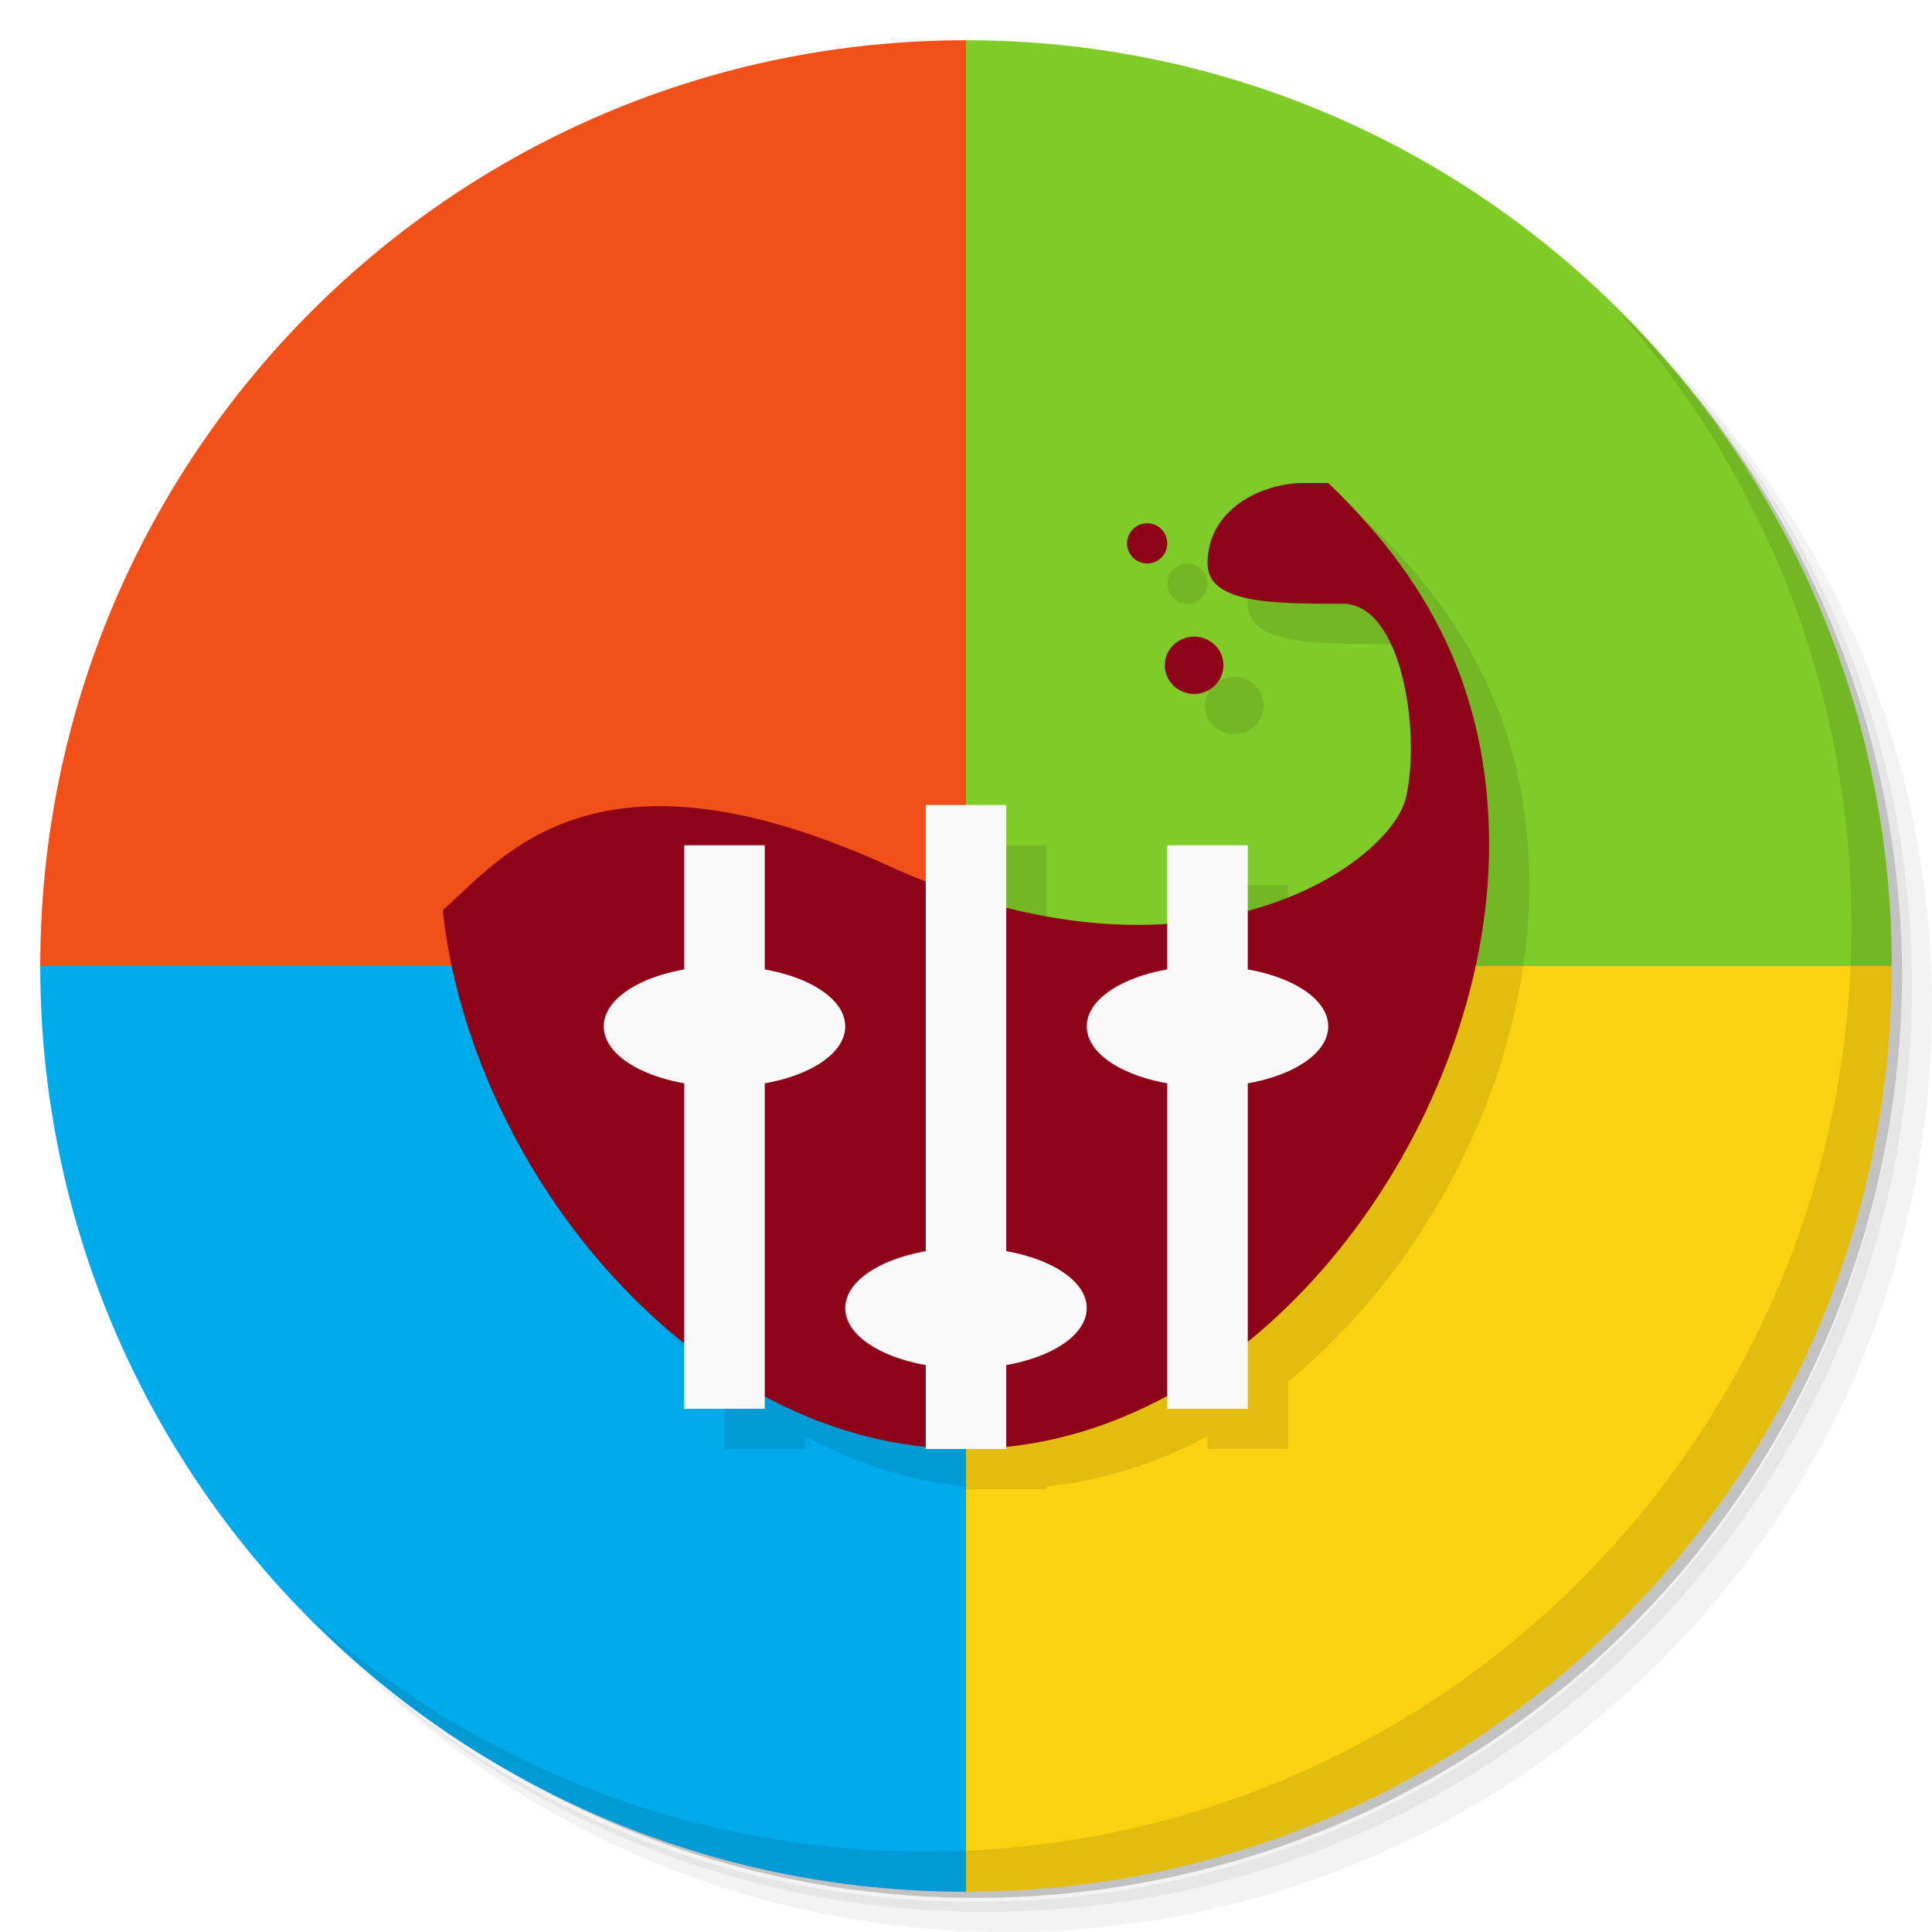
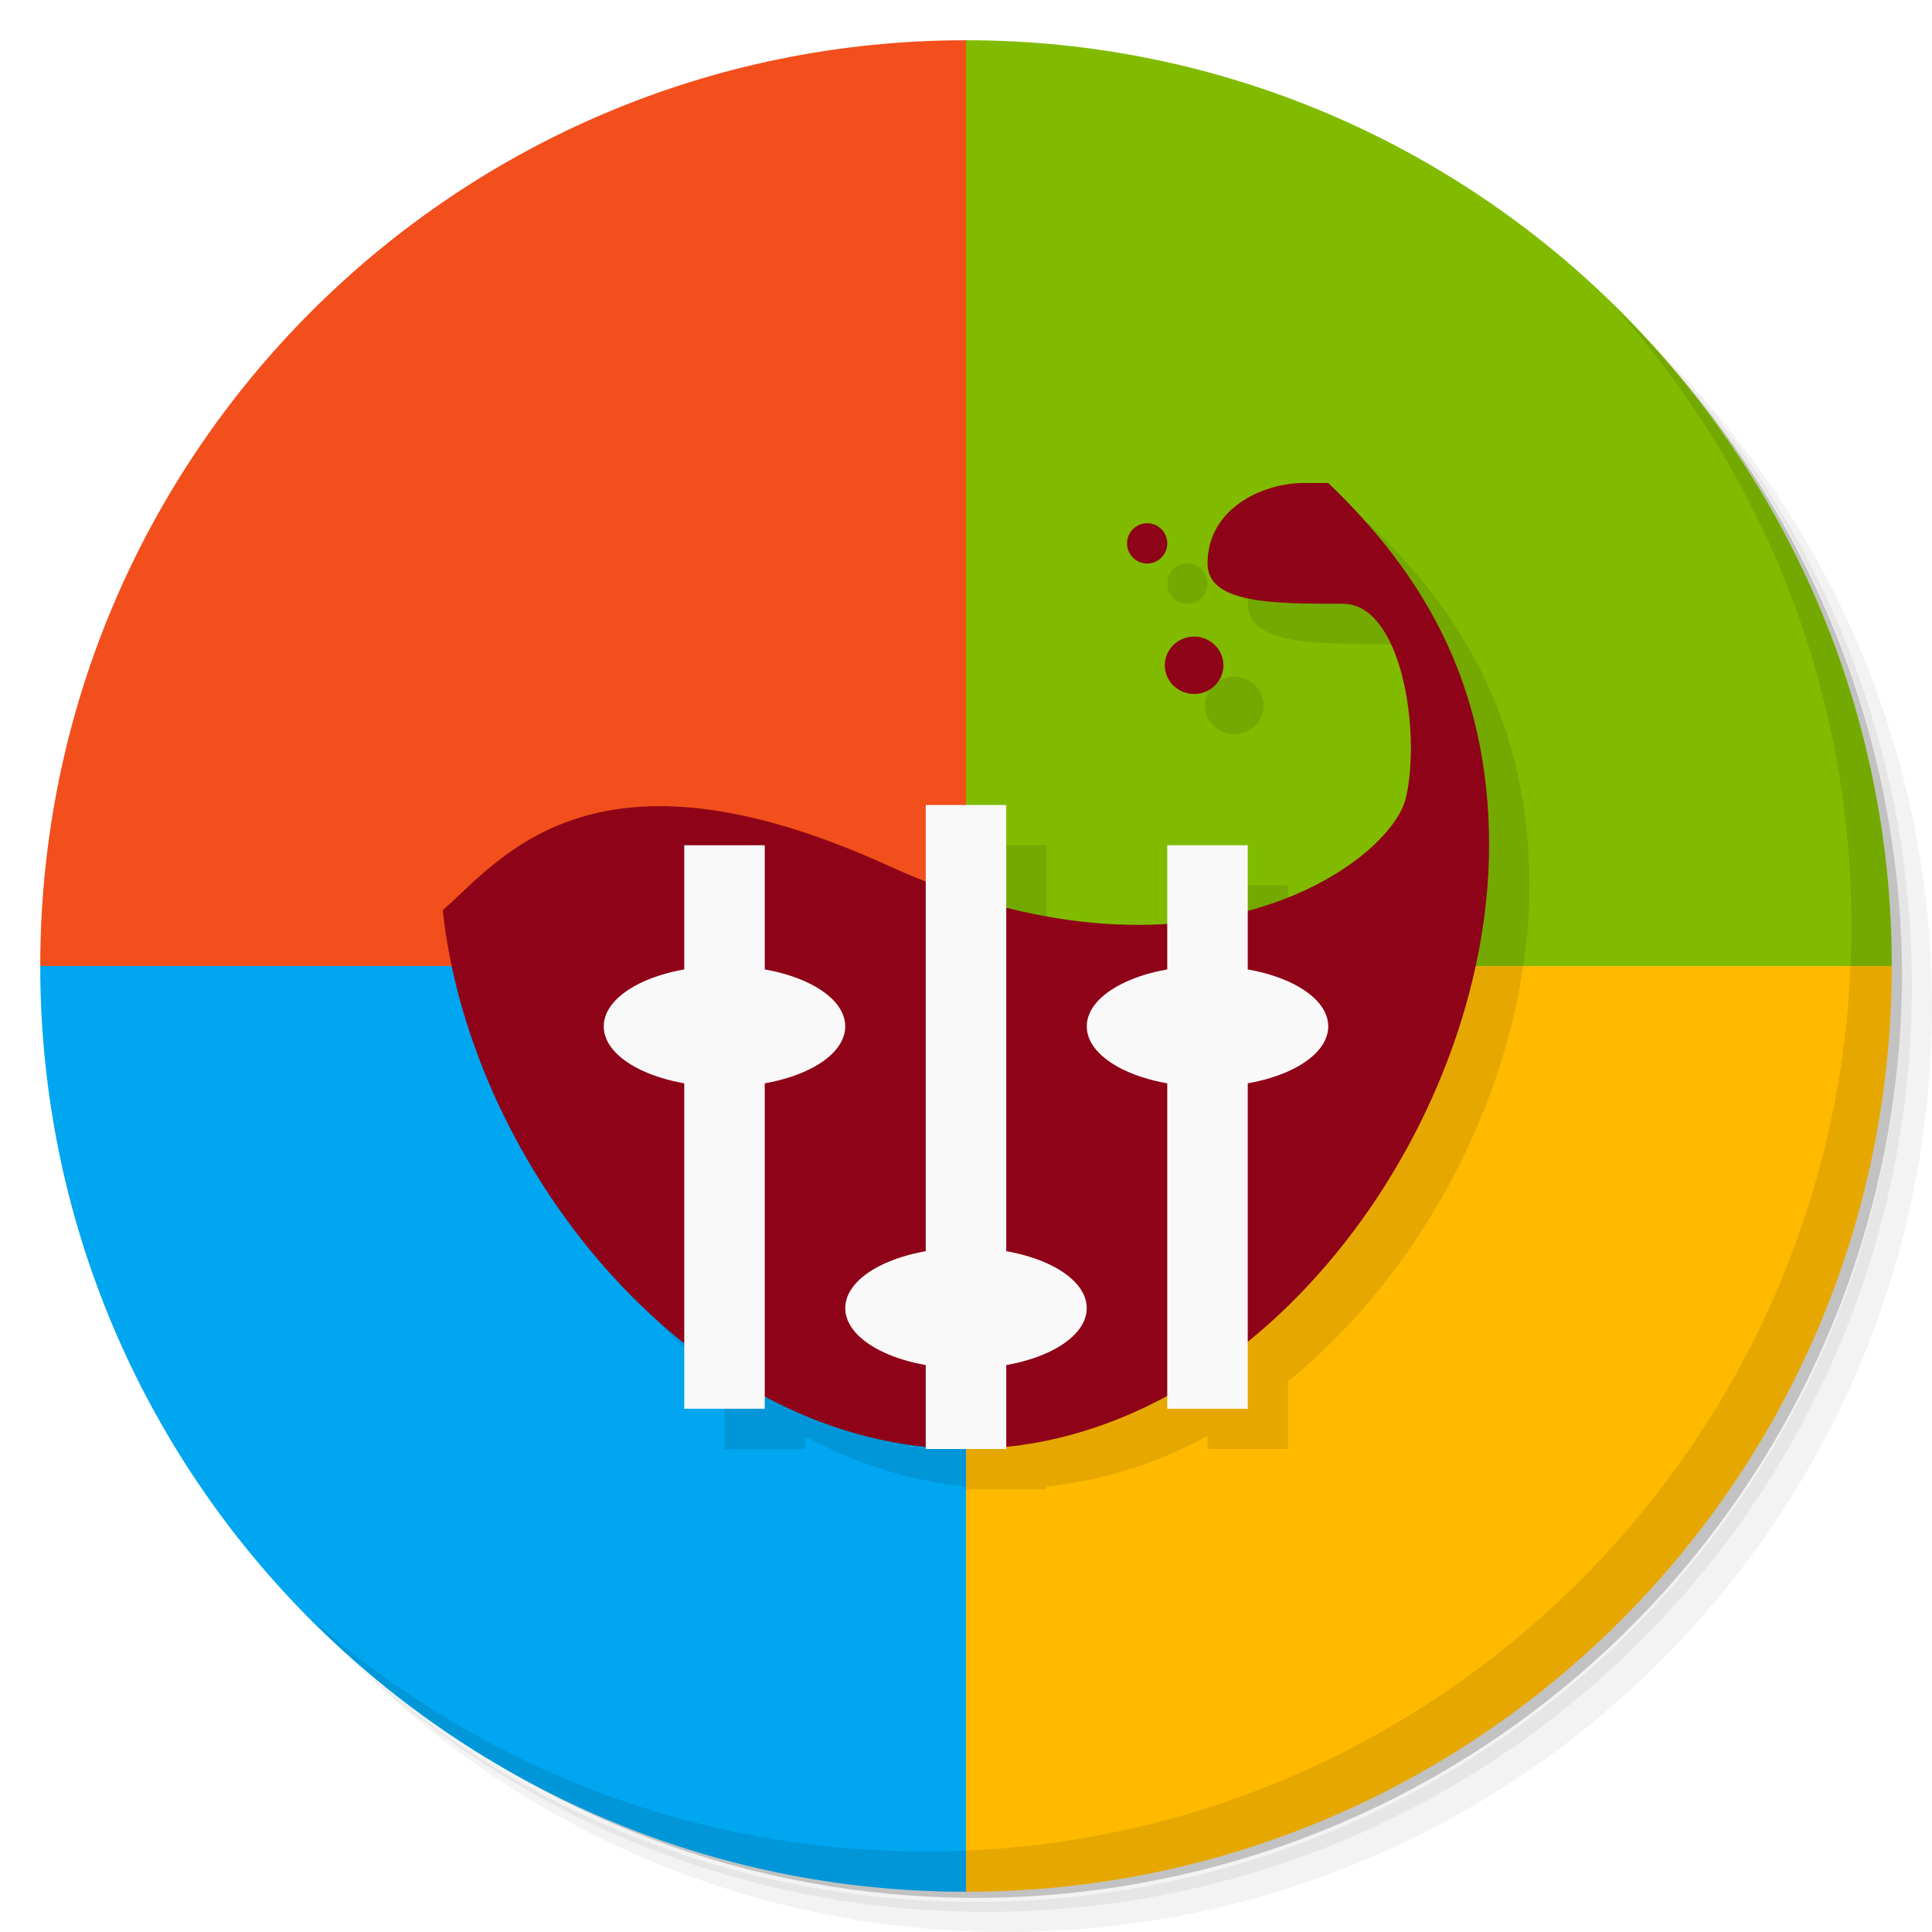
<svg xmlns="http://www.w3.org/2000/svg" version="1.1" viewBox="0 0 48 48">
  <path d="m36.31 5c5.859 4.062 9.688 10.831 9.688 18.5 0 12.426-10.07 22.5-22.5 22.5-7.669 0-14.438-3.828-18.5-9.688 1.037 1.822 2.306 3.499 3.781 4.969 4.085 3.712 9.514 5.969 15.469 5.969 12.703 0 23-10.298 23-23 0-5.954-2.256-11.384-5.969-15.469-1.469-1.475-3.147-2.744-4.969-3.781zm4.969 3.781c3.854 4.113 6.219 9.637 6.219 15.719 0 12.703-10.297 23-23 23-6.081 0-11.606-2.364-15.719-6.219 4.16 4.144 9.883 6.719 16.219 6.719 12.703 0 23-10.298 23-23 0-6.335-2.575-12.06-6.719-16.219z" style="opacity:.05" />
  <path d="m41.28 8.781c3.712 4.085 5.969 9.514 5.969 15.469 0 12.703-10.297 23-23 23-5.954 0-11.384-2.256-15.469-5.969 4.113 3.854 9.637 6.219 15.719 6.219 12.703 0 23-10.298 23-23 0-6.081-2.364-11.606-6.219-15.719z" style="opacity:.1" />
-   <path d="m24 1c-12.703 0-23 10.297-23 23h23v-23z" style="fill-rule:evenodd;fill:#f15119" />
+   <path d="m24 1c-12.703 0-23 10.297-23 23h23v-23z" style="fill-rule:evenodd;fill:#f24f1c" />
  <path d="m31.25 2.375c8.615 3.154 14.75 11.417 14.75 21.13 0 12.426-10.07 22.5-22.5 22.5-9.708 0-17.971-6.135-21.12-14.75a23 23 0 0 0 44.875-7 23 23 0 0 0-16-21.875z" style="opacity:.2" />
-   <path d="m24 1v23h23c0-12.703-10.297-23-23-23z" style="fill-rule:evenodd;fill:#7fcc28" />
-   <path d="m1 24c0 12.703 10.297 23 23 23v-23h-23z" style="fill-rule:evenodd;fill:#00abec" />
-   <path d="m24 24v23c12.703 0 23-10.297 23-23h-23z" style="fill-rule:evenodd;fill:#fbd20f" />
+   <path d="m24 1v23h23c0-12.703-10.297-23-23-23z" style="fill-rule:evenodd;fill:#80bb00" />
+   <path d="m1 24c0 12.703 10.297 23 23 23v-23h-23z" style="fill-rule:evenodd;fill:#00a6f0" />
+   <path d="m24 24v23c12.703 0 23-10.297 23-23h-23z" style="fill-rule:evenodd;fill:#ffba00" />
  <path d="m33.395 13c-1.037 0-2.394 0.639-2.394 2 0 1 1.63 1 3.361 1 1.453 0 1.941 3.133 1.574 4.797-0.186 0.854-1.588 2.194-3.936 2.826v-1.623h-2v1.945c-1.184 0.077-2.522-0.03-4-0.404v-2.541h-2v1.891c-0.341-0.134-0.681-0.267-1.033-0.43-7.195-3.234-9.482-0.165-10.967 1.154 0.425 3.973 2.72 8.144 6 10.754v1.631h2v-0.314c1.249 0.668 2.593 1.106 4 1.25v0.064h1 1v-0.068c1.408-0.145 2.754-0.578 4-1.254v0.322h2v-1.678c3.604-2.928 5.995-7.805 5.996-12.322 0.001-4-1.643-6.747-3.996-9h-0.605zm-3.894 1a0.5 0.5 0 0 0-0.5 0.5 0.5 0.5 0 0 0 0.5 0.5 0.5 0.5 0 0 0 0.5-0.5 0.5 0.5 0 0 0-0.5-0.5zm1.168 2.816c-0.402 0-0.73 0.32-0.73 0.711 0 0.395 0.328 0.715 0.73 0.715 0.399 0 0.727-0.32 0.727-0.715 0-0.391-0.329-0.711-0.727-0.711z" style="opacity:.1" />
  <path d="m32.395 12c-1.037 0-2.394 0.639-2.394 2 0 1 1.63 1 3.361 1 1.453 0 1.941 3.133 1.574 4.797-0.363 1.664-5.32 5.204-12.969 1.664-7.195-3.234-9.482-0.165-10.967 1.154 0.688 6.426 6.257 13.385 13 13.385 7.188 0 12.994-7.95 12.996-15 0.001-4-1.643-6.747-3.996-9zm-3.894 1a0.5 0.5 0 0 0-0.5 0.5 0.5 0.5 0 0 0 0.5 0.5 0.5 0.5 0 0 0 0.5-0.5 0.5 0.5 0 0 0-0.5-0.5zm1.168 2.816c-0.402 0-0.73 0.32-0.73 0.711 0 0.395 0.328 0.715 0.73 0.715 0.399 0 0.727-0.32 0.727-0.715 0-0.391-0.329-0.711-0.727-0.711z" style="fill:#8e0317" />
  <path d="m23 20v16h2v-16m-2 0" style="fill:#f9f9f9" />
  <path d="m24 31c-1.66 0-3 0.672-3 1.5s1.34 1.5 3 1.5 3-0.672 3-1.5-1.34-1.5-3-1.5" style="fill:#f9f9f9" />
  <path d="m19 35v-14h-2v14m2 0" style="fill:#f9f9f9" />
  <path d="m18 24c-1.66 0-3 0.672-3 1.5s1.34 1.5 3 1.5 3-0.672 3-1.5-1.34-1.5-3-1.5" style="fill:#f9f9f9" />
  <path d="m31 35v-14h-2v14m2 0" style="fill:#f9f9f9" />
  <path d="m30 24c-1.66 0-3 0.672-3 1.5s1.34 1.5 3 1.5 3-0.672 3-1.5-1.34-1.5-3-1.5" style="fill:#f9f9f9" />
  <path d="m40.03 7.531c3.712 4.084 5.969 9.514 5.969 15.469 0 12.703-10.297 23-23 23-5.954 0-11.384-2.256-15.469-5.969 4.178 4.291 10.01 6.969 16.469 6.969 12.703 0 23-10.298 23-23 0-6.462-2.677-12.291-6.969-16.469z" style="opacity:.1" />
</svg>
